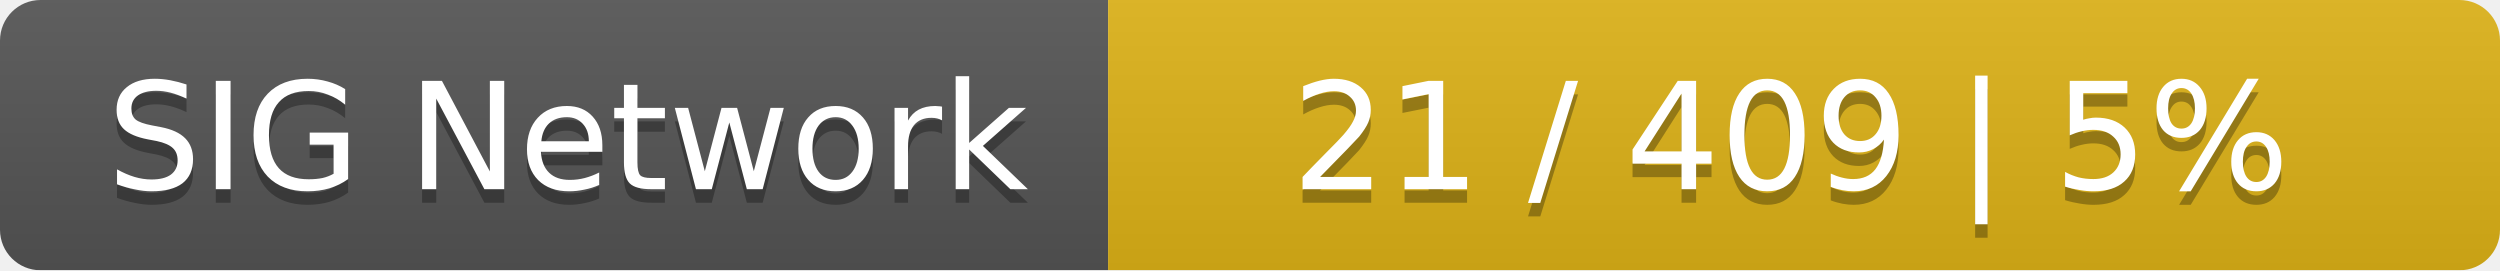
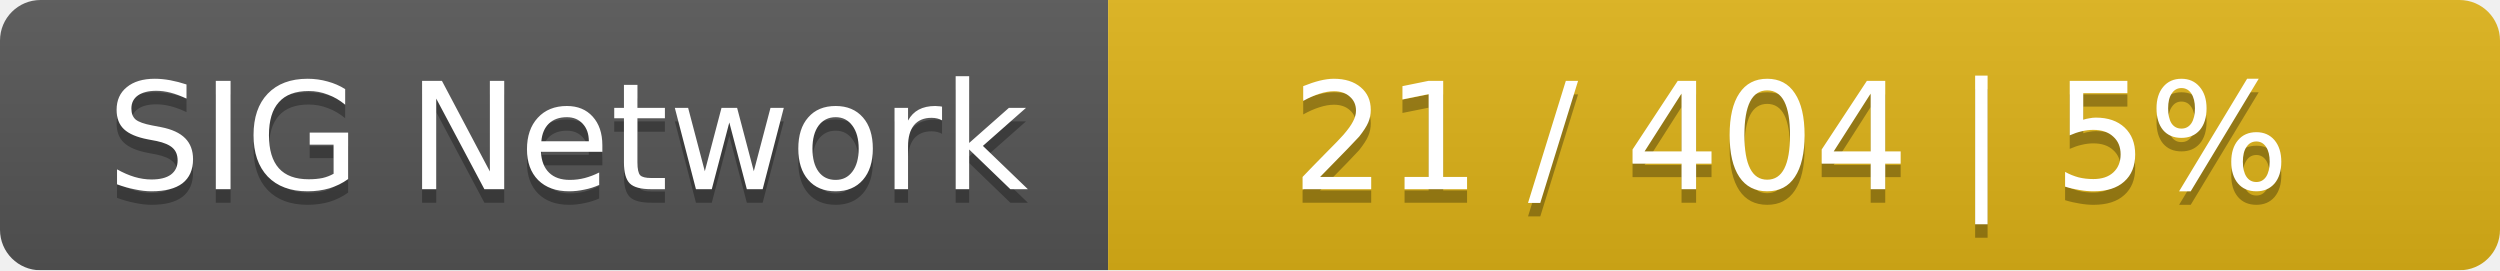
<svg xmlns="http://www.w3.org/2000/svg" width="185" height="20">
  <linearGradient id="smooth" x2="0" y2="100%">
    <stop offset="0" stop-color="#bbb" stop-opacity=".1" />
    <stop offset="1" stop-opacity=".1" />
  </linearGradient>
  <mask id="round">
    <rect width="185" height="20" rx="3" fill="#fff" />
  </mask>
  <g mask="url(#round)">
    <rect width="82" height="20" fill="#555" />
    <rect x="82" width="103" height="20" fill="#dfb317" />
    <rect width="185" height="20" fill="url(#smooth)" />
  </g>
  <g fill="#fff" text-anchor="middle" font-family="DejaVu Sans,Verdana,Geneva,sans-serif" font-size="11">
    <text x="42" y="15" fill="#010101" fill-opacity=".3">SIG Network</text>
    <text x="42" y="14">SIG Network</text>
-     <text x="132.5" y="15" fill="#010101" fill-opacity=".3">21 / 409    |    5%</text>
-     <text x="132.5" y="14">21 / 409    |    5%</text>
+     <text x="132.5" y="15" fill="#010101" fill-opacity=".3">21 / 404    |    5%</text>
+     <text x="132.5" y="14">21 / 404    |    5%</text>
  </g>
</svg>
